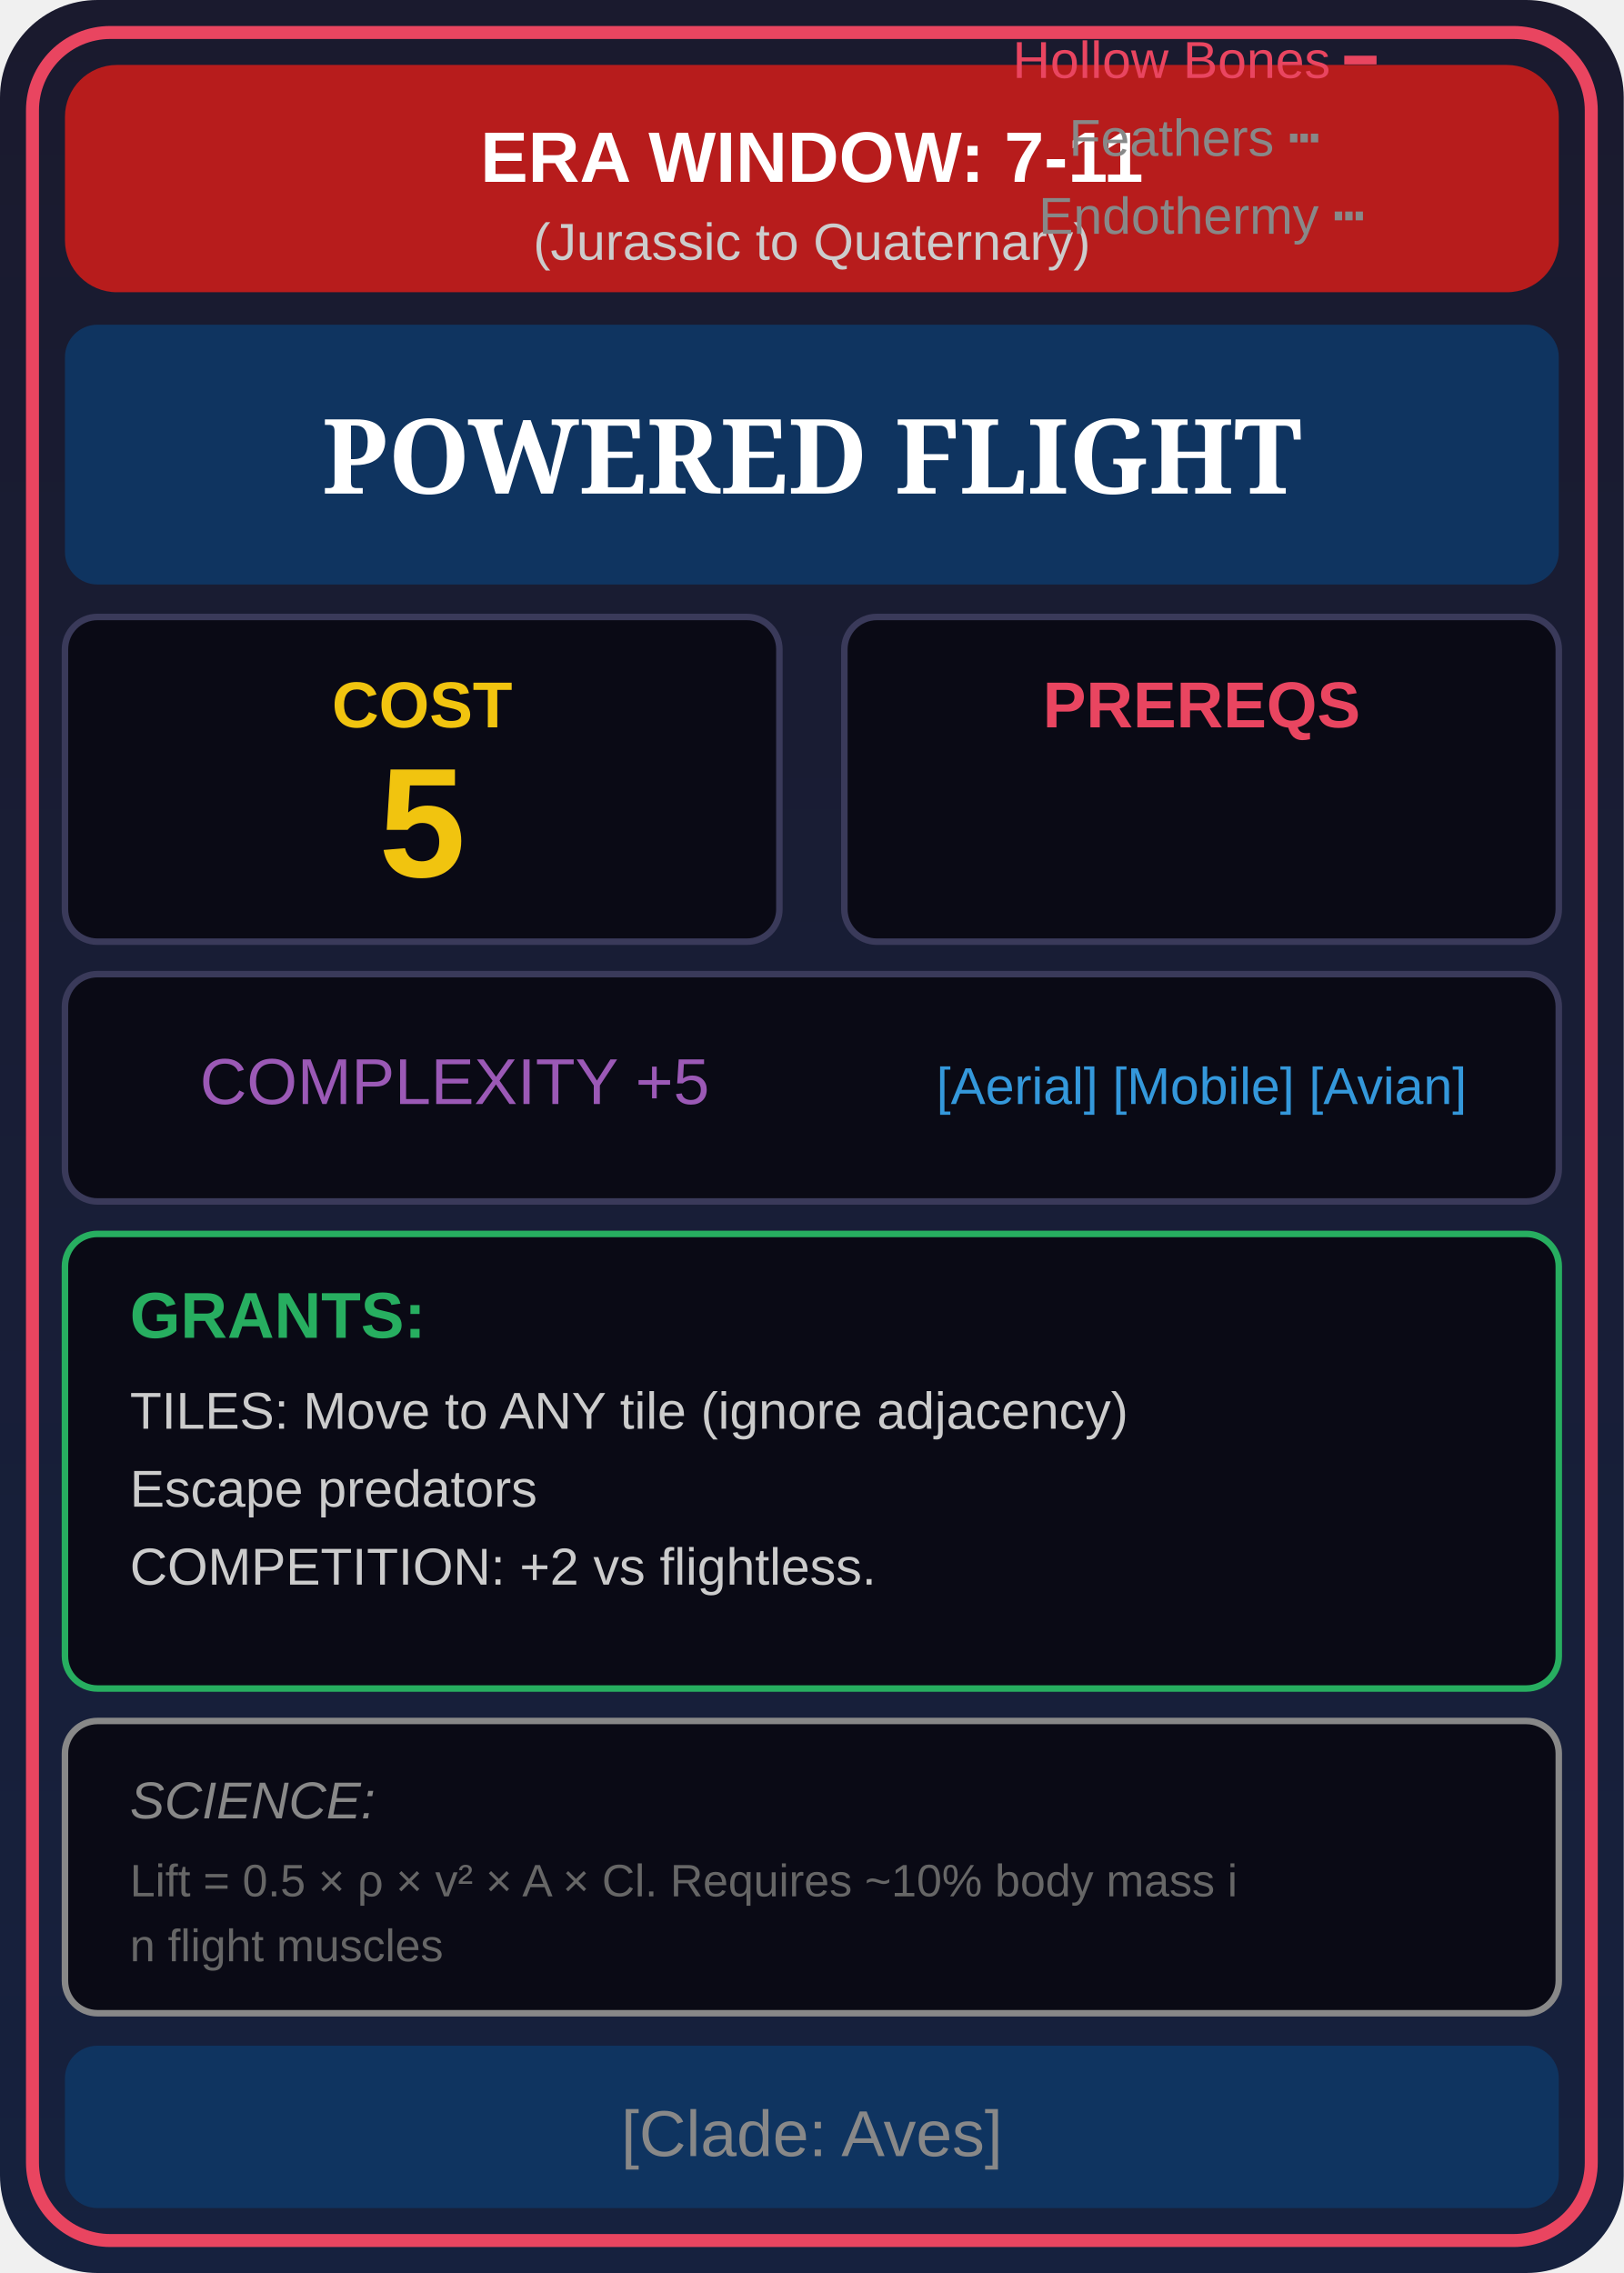
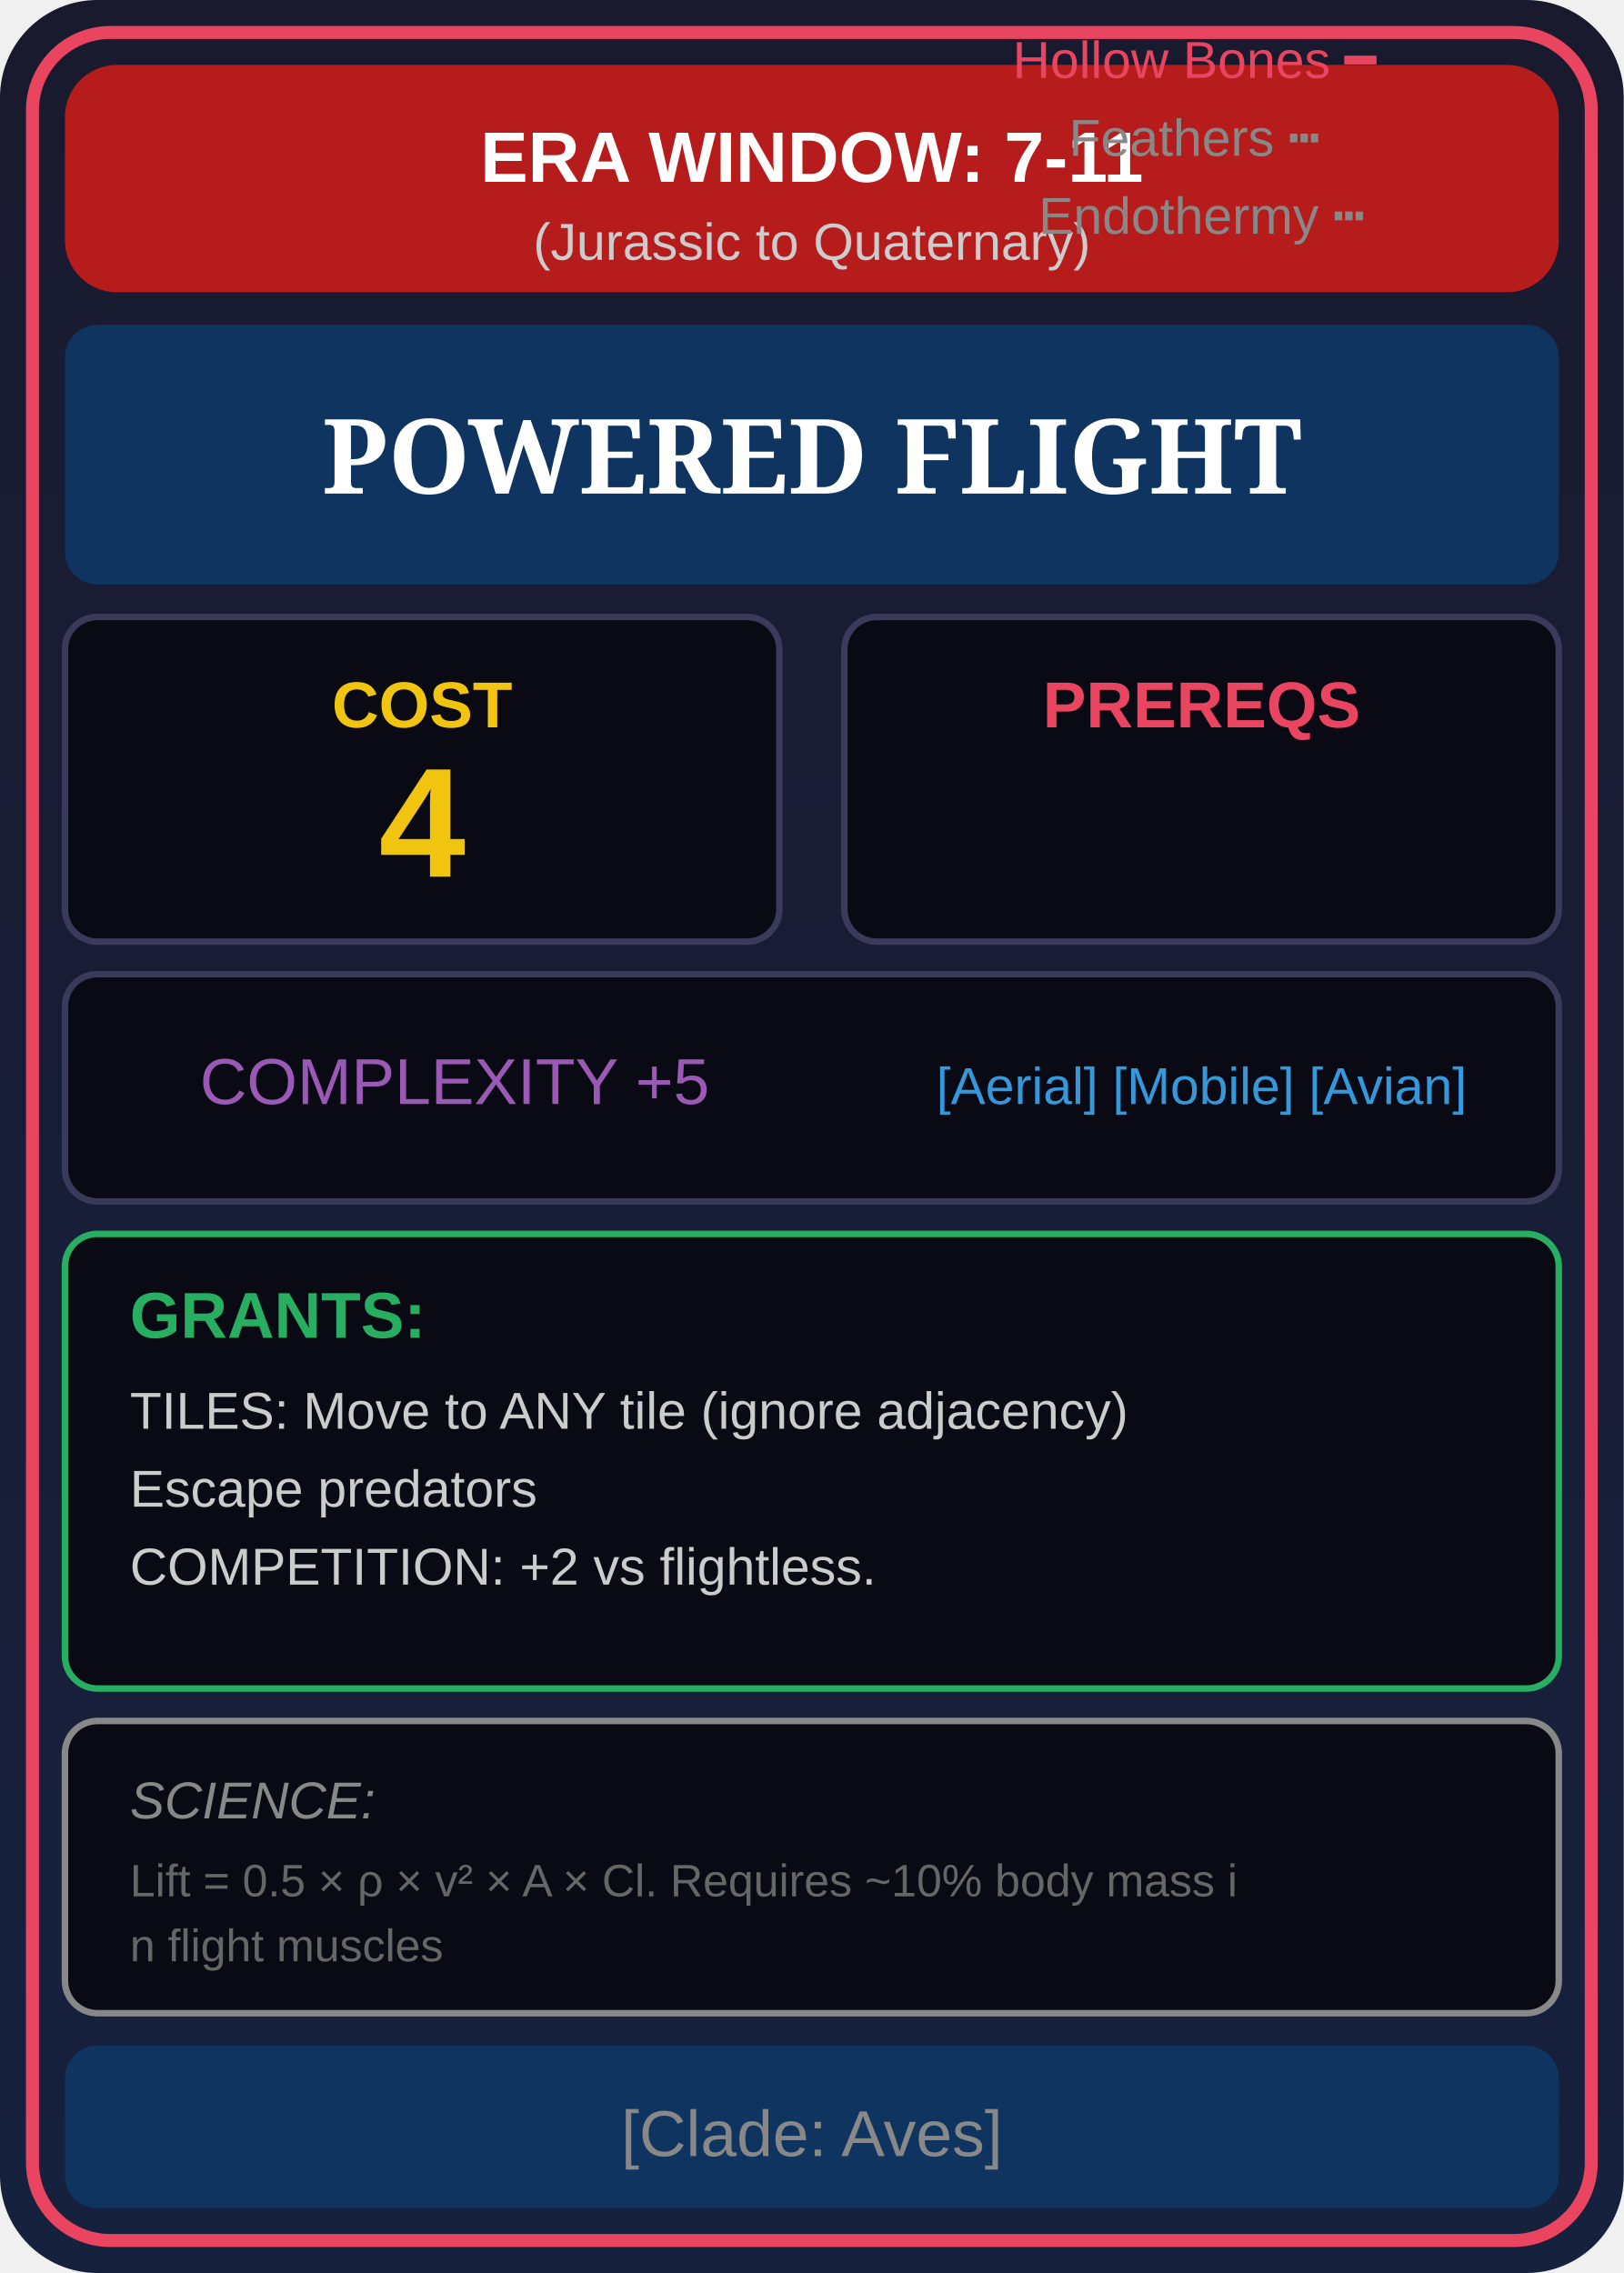
<svg xmlns="http://www.w3.org/2000/svg" viewBox="0 0 250 350" width="250" height="350">
  <defs>
    <linearGradient id="cardBg" x1="0%" y1="0%" x2="0%" y2="100%">
      <stop offset="0%" style="stop-color:#1a1a2e" />
      <stop offset="100%" style="stop-color:#16213e" />
    </linearGradient>
    <linearGradient id="eraGrad" x1="0%" y1="0%" x2="100%" y2="0%">
      <stop offset="0%" style="stop-color:#b71c1c" />
      <stop offset="100%" style="stop-color:#b71c1c" />
    </linearGradient>
  </defs>
  <rect width="250" height="350" fill="url(#cardBg)" rx="15" />
  <rect x="5" y="5" width="240" height="340" fill="none" stroke="#e94560" stroke-width="2" rx="12" />
  <rect x="10" y="10" width="230" height="35" fill="url(#eraGrad)" rx="8" />
  <text x="125" y="28" font-family="Arial" font-size="11" fill="#fff" text-anchor="middle" font-weight="bold">ERA WINDOW: 7-11</text>
  <text x="125" y="40" font-family="Arial" font-size="8" fill="#ccc" text-anchor="middle">(Jurassic to Quaternary)</text>
  <rect x="10" y="50" width="230" height="40" fill="#0f3460" rx="5" />
  <text x="125" y="76" font-family="Georgia" font-size="16" fill="#fff" text-anchor="middle" font-weight="bold">POWERED FLIGHT</text>
  <rect x="10" y="95" width="110" height="50" fill="#0a0a15" stroke="#3a3a5a" rx="5" />
  <text x="65" y="112" font-family="Arial" font-size="10" fill="#f1c40f" text-anchor="middle" font-weight="bold">COST</text>
-   <text x="65" y="135" font-family="Arial" font-size="24" fill="#f1c40f" text-anchor="middle" font-weight="bold">5</text>
+   <text x="65" y="135" font-family="Arial" font-size="24" fill="#f1c40f" text-anchor="middle" font-weight="bold">4</text>
  <rect x="130" y="95" width="110" height="50" fill="#0a0a15" stroke="#3a3a5a" rx="5" />
  <text x="185" y="112" font-family="Arial" font-size="10" fill="#e94560" text-anchor="middle" font-weight="bold">PREREQS</text>
  <text font-family="Arial" font-size="8" text-anchor="middle">
    <tspan x="185" dy="12" fill="#e94560">Hollow Bones ━</tspan>
    <tspan x="185" dy="12" fill="#888">Feathers ┅</tspan>
    <tspan x="185" dy="12" fill="#888">Endothermy ┅</tspan>
  </text>
  <rect x="10" y="150" width="230" height="35" fill="#0a0a15" stroke="#3a3a5a" rx="5" />
  <text x="70" y="170" font-family="Arial" font-size="10" fill="#9b59b6" text-anchor="middle">COMPLEXITY +5</text>
  <text x="185" y="170" font-family="Arial" font-size="8" fill="#3498db" text-anchor="middle">[Aerial] [Mobile] [Avian]</text>
  <rect x="10" y="190" width="230" height="70" fill="#0a0a15" stroke="#27ae60" rx="5" />
  <text x="20" y="206" font-family="Arial" font-size="10" fill="#27ae60" font-weight="bold">GRANTS:</text>
  <text x="20" y="220" font-family="Arial" font-size="8" fill="#ccc">TILES: Move to ANY tile (ignore adjacency)</text>
  <text x="20" y="232" font-family="Arial" font-size="8" fill="#ccc">Escape predators</text>
  <text x="20" y="244" font-family="Arial" font-size="8" fill="#ccc">COMPETITION: +2 vs flightless.</text>
  <rect x="10" y="265" width="230" height="45" fill="#0a0a15" stroke="#888" rx="5" />
  <text x="20" y="280" font-family="Arial" font-size="8" fill="#888" font-style="italic">SCIENCE:</text>
  <text x="20" y="292" font-family="Arial" font-size="7" fill="#666">Lift = 0.5 × ρ × v² × A × Cl. Requires ~10% body mass i</text>
  <text x="20" y="302" font-family="Arial" font-size="7" fill="#666">n flight muscles</text>
  <rect x="10" y="315" width="230" height="25" fill="#0f3460" rx="5" />
  <text x="125" y="332" font-family="Arial" font-size="10" fill="#888" text-anchor="middle">[Clade: Aves]</text>
</svg>
